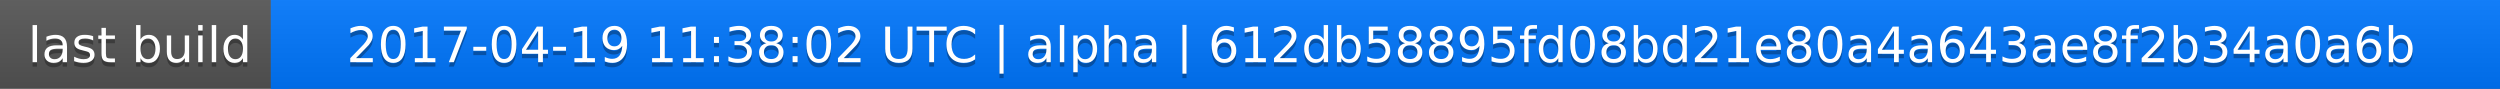
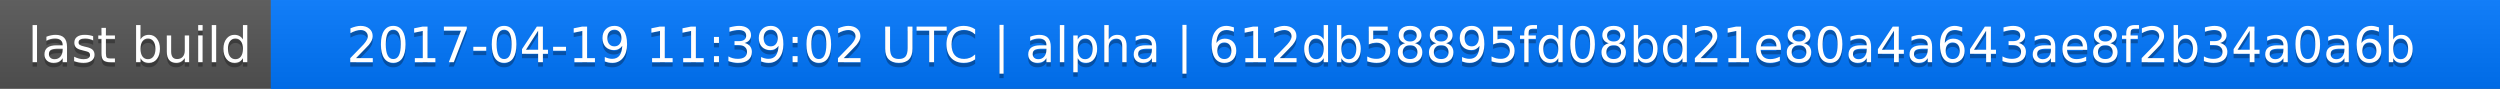
<svg xmlns="http://www.w3.org/2000/svg" width="563" height="20">
  <linearGradient id="a" x2="0" y2="100%">
    <stop offset="0" stop-color="#bbb" stop-opacity=".1" />
    <stop offset="1" stop-opacity=".1" />
  </linearGradient>
  <rect rx="0" width="563" height="20" fill="#555" />
  <rect rx="0" x="61" width="502" height="20" fill="#07f" />
  <path fill="#07f" d="M61 0h4v20h-4z" />
  <rect rx="0" width="563" height="20" fill="url(#a)" />
  <g fill="#fff" text-anchor="middle" font-family="DejaVu Sans,Verdana,Geneva,sans-serif" font-size="11">
    <text x="31.5" y="15" fill="#010101" fill-opacity=".3">last build</text>
    <text x="31.5" y="14">last build</text>
-     <text x="311" y="15" fill="#010101" fill-opacity=".3">2017-04-19 11:38:02 UTC | alpha | 612db58895fd08bd21e80a4a643ae8f2b34a0a6b</text>
-     <text x="311" y="14">2017-04-19 11:38:02 UTC | alpha | 612db58895fd08bd21e80a4a643ae8f2b34a0a6b</text>
+     <text x="311" y="15" fill="#010101" fill-opacity=".3">2017-04-19 11:39:02 UTC | alpha | 612db58895fd08bd21e80a4a643ae8f2b34a0a6b</text>
+     <text x="311" y="14">2017-04-19 11:39:02 UTC | alpha | 612db58895fd08bd21e80a4a643ae8f2b34a0a6b</text>
  </g>
</svg>
